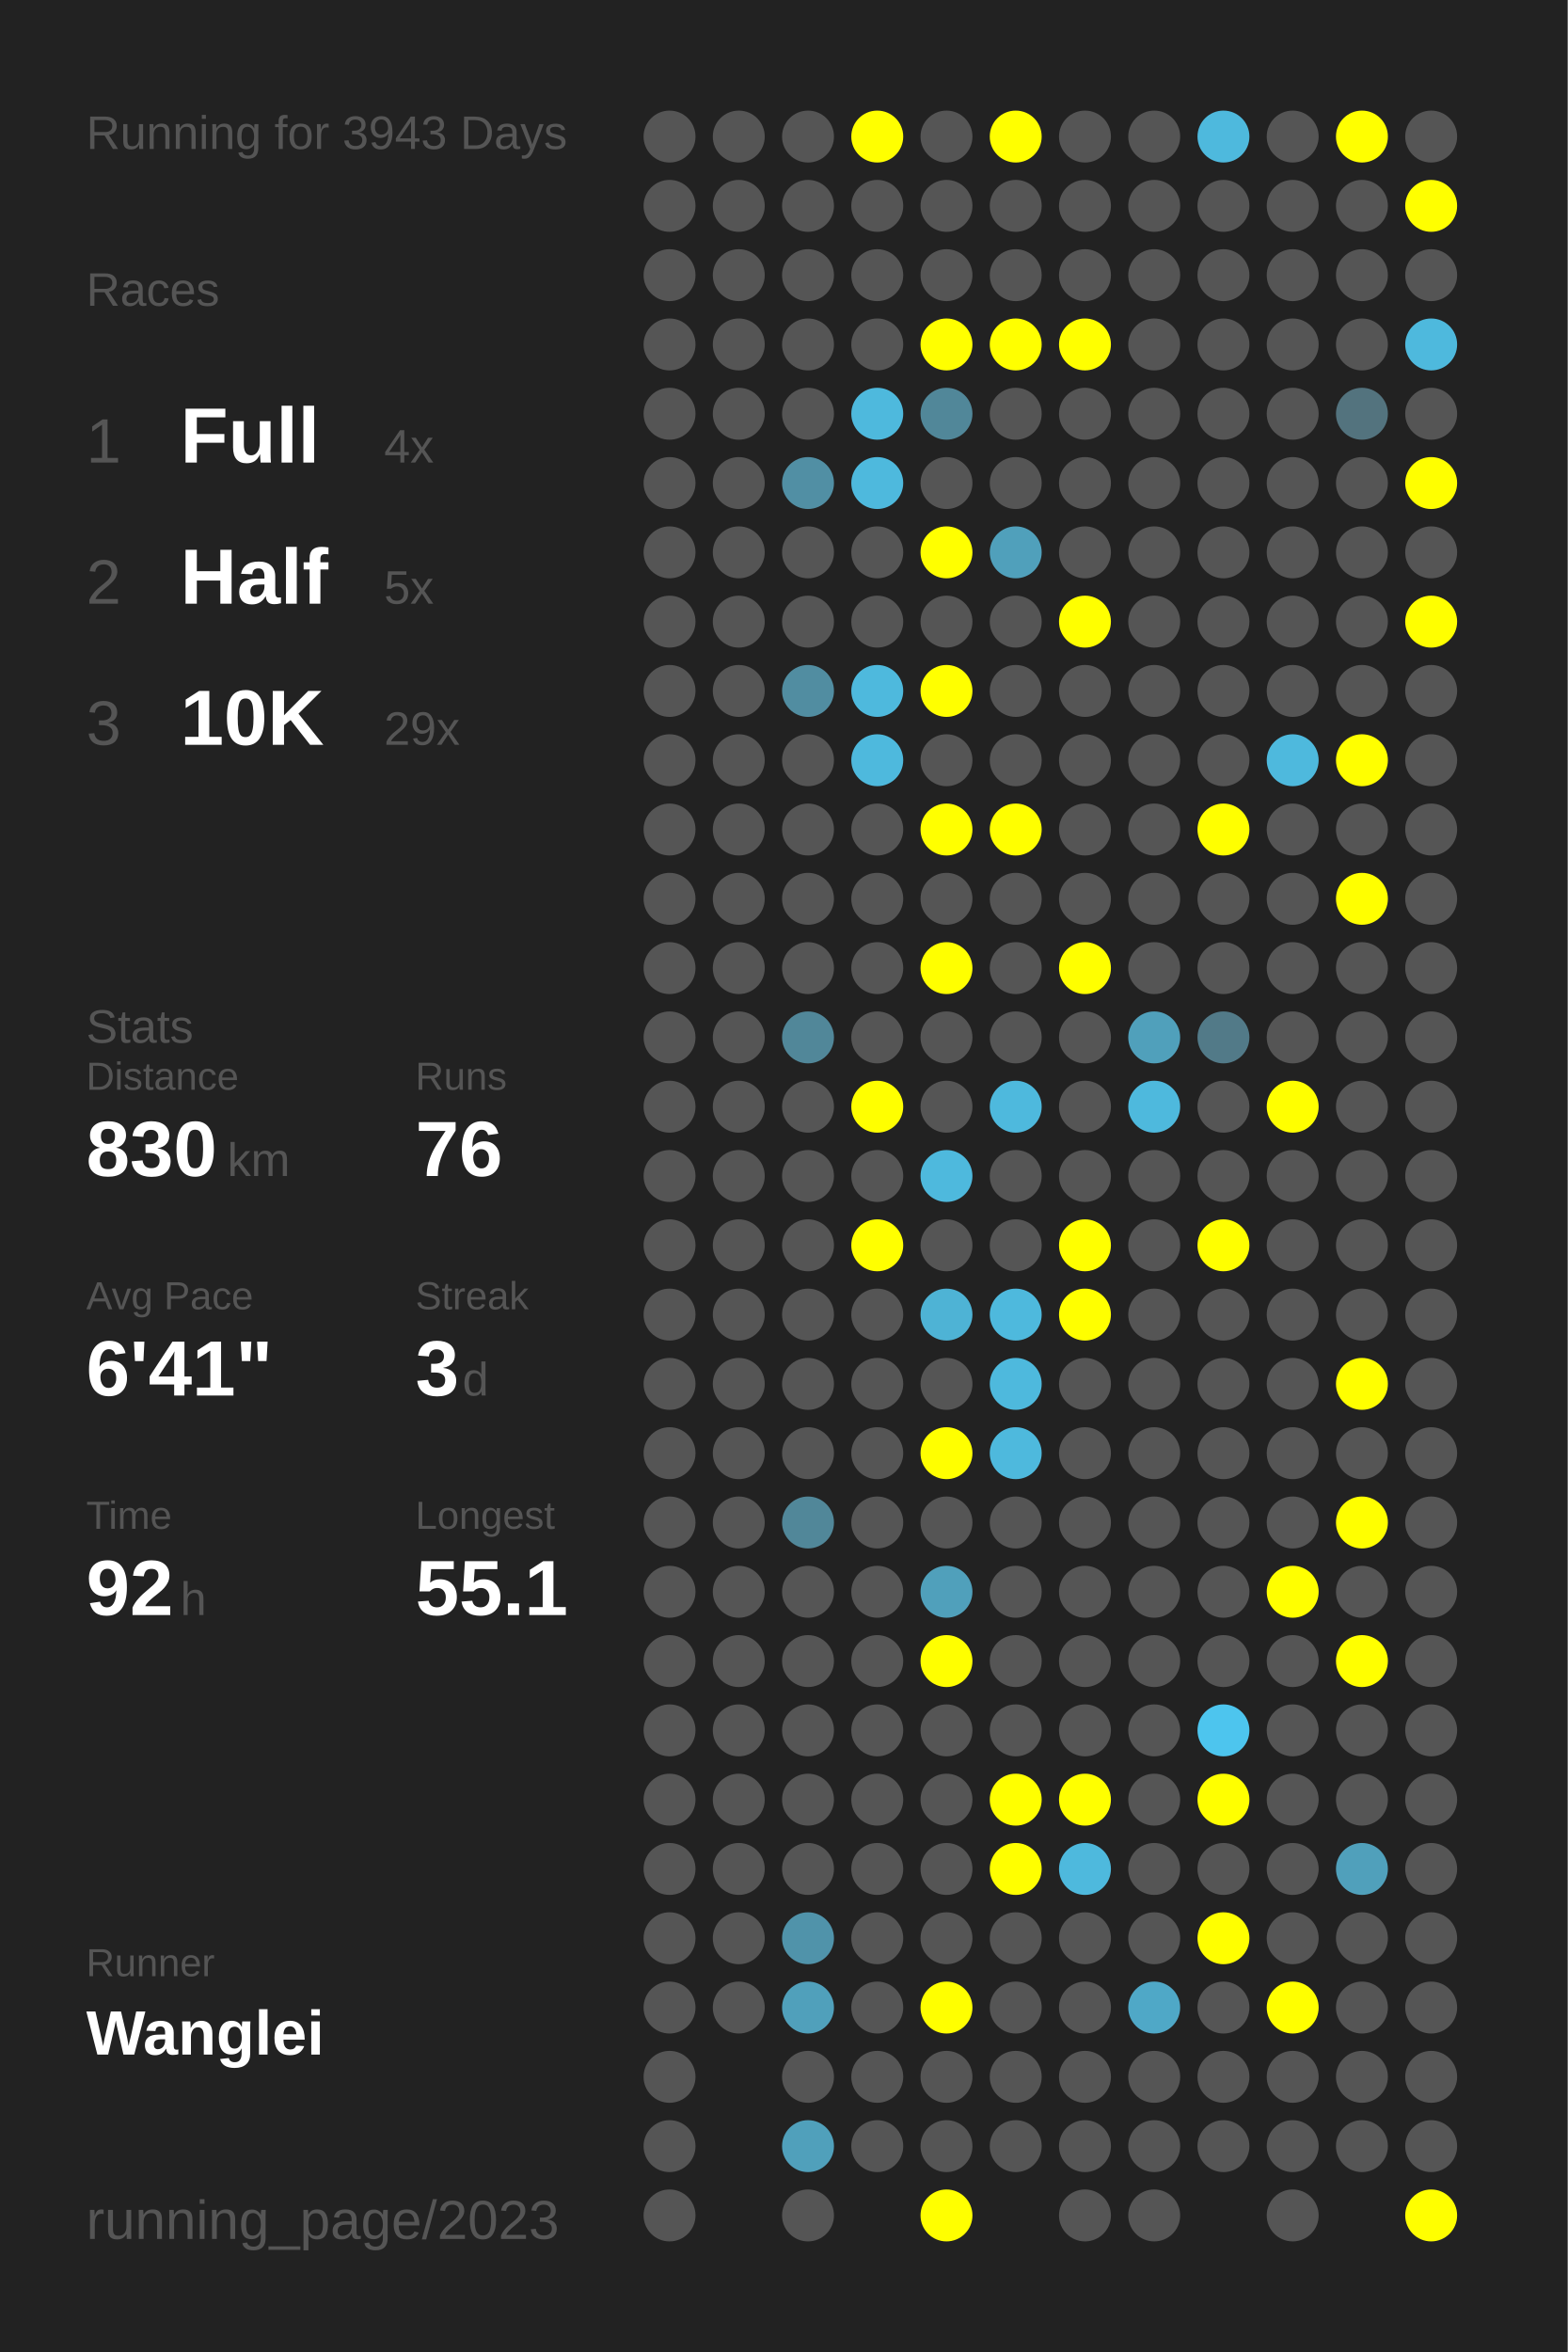
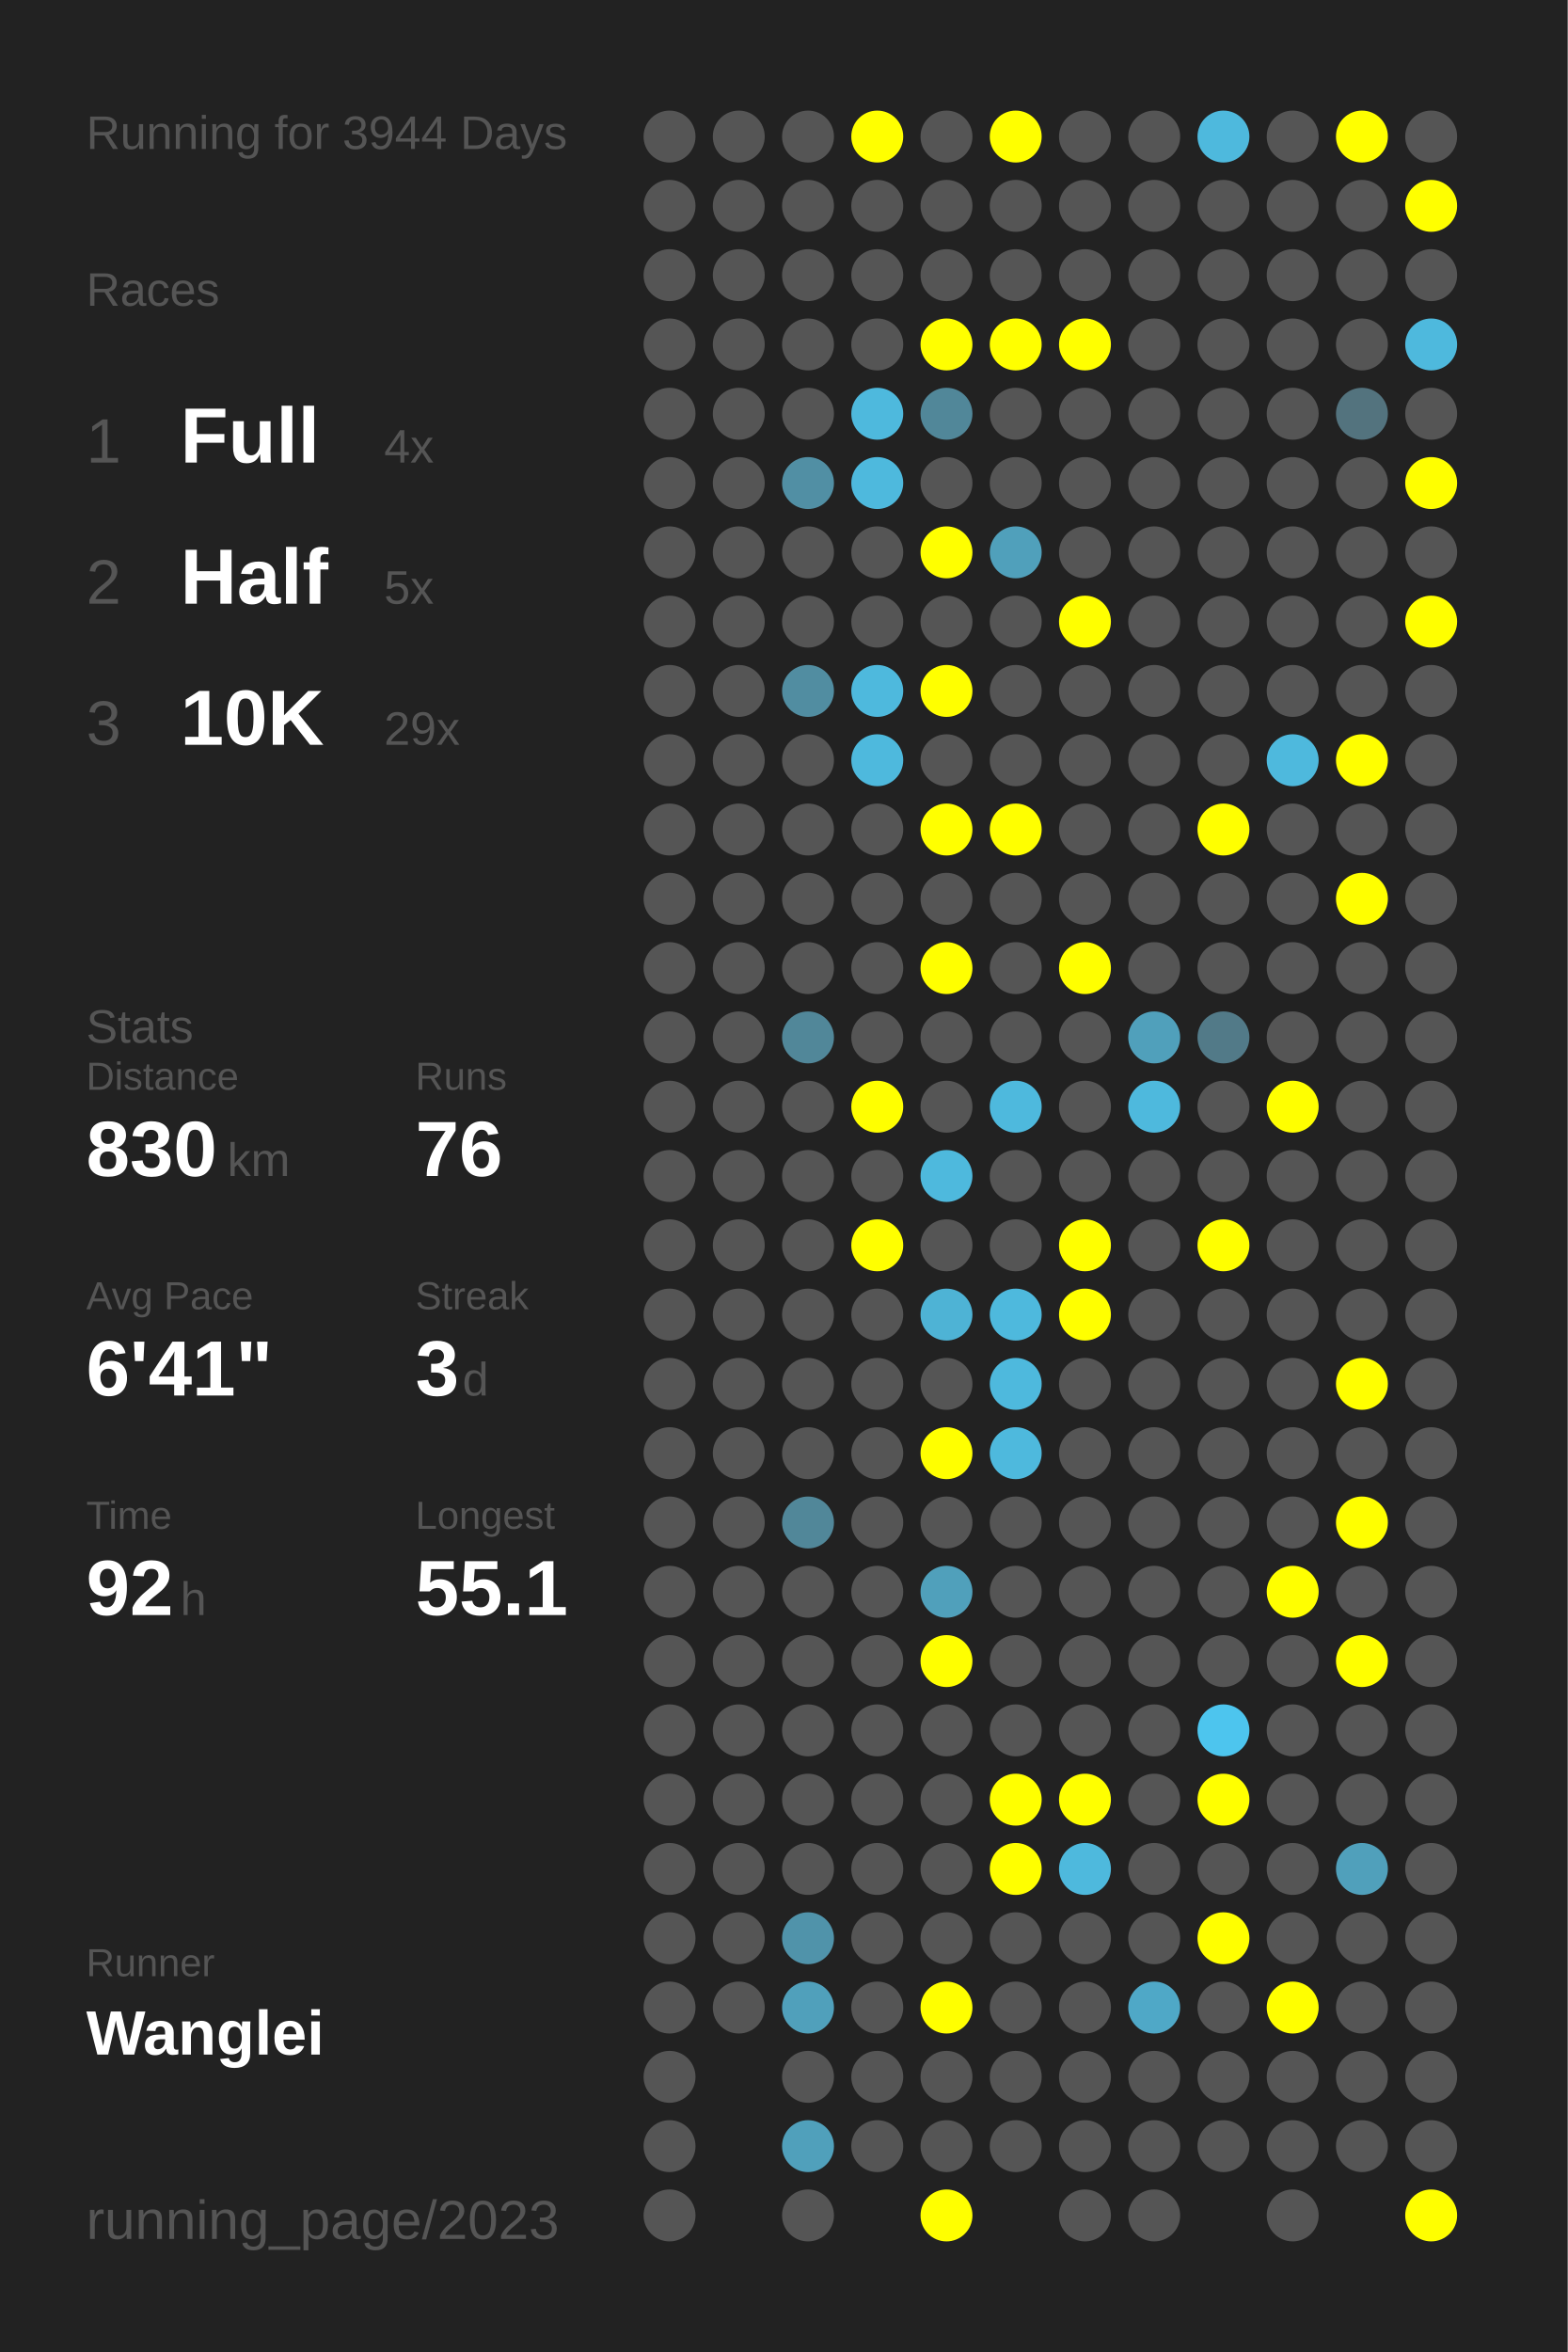
<svg xmlns="http://www.w3.org/2000/svg" baseProfile="full" height="300mm" version="1.1" viewBox="0,0,200,300" width="200mm">
  <defs />
  <rect fill="#222222" height="300" width="200" x="0" y="0" />
-   <text fill="#555555" style="font-size:6px; font-family:Arial;" x="11" y="19">Running for 3943 Days</text>
+   <text fill="#555555" style="font-size:6px; font-family:Arial;" x="11" y="19">Running for 3944 Days</text>
  <text fill="#555555" style="font-size:6px; font-family:Arial;" x="11" y="39">Races</text>
  <text fill="#555555" style="font-size:8px; font-family:Arial;" x="11" y="59">1</text>
  <text fill="#FFFFFF" style="font-size:10px; font-family:Arial; font-weight:bold;" x="23" y="59">Full</text>
  <text fill="#555555" style="font-size:6px; font-family:Arial;" x="49" y="59">4x</text>
  <text fill="#555555" style="font-size:8px; font-family:Arial;" x="11" y="77">2</text>
  <text fill="#FFFFFF" style="font-size:10px; font-family:Arial; font-weight:bold;" x="23" y="77">Half</text>
  <text fill="#555555" style="font-size:6px; font-family:Arial;" x="49" y="77">5x</text>
  <text fill="#555555" style="font-size:8px; font-family:Arial;" x="11" y="95">3</text>
  <text fill="#FFFFFF" style="font-size:10px; font-family:Arial; font-weight:bold;" x="23" y="95">10K</text>
  <text fill="#555555" style="font-size:6px; font-family:Arial;" x="49" y="95">29x</text>
  <text fill="#555555" style="font-size:6px; font-family:Arial;" x="11" y="133">Stats</text>
  <text fill="#555555" style="font-size:5px; font-family:Arial;" x="11" y="139">Distance</text>
  <text fill="#FFFFFF" style="font-size:10px; font-family:Arial; font-weight:bold;" x="11" y="150">830</text>
  <text fill="#555555" style="font-size:6px; font-family:Arial;" x="29" y="150">km</text>
  <text fill="#555555" style="font-size:5px; font-family:Arial;" x="53" y="139">Runs</text>
  <text fill="#FFFFFF" style="font-size:10px; font-family:Arial; font-weight:bold;" x="53" y="150">76</text>
  <text fill="#555555" style="font-size:5px; font-family:Arial;" x="11" y="167">Avg Pace</text>
  <text fill="#FFFFFF" style="font-size:10px; font-family:Arial; font-weight:bold;" x="11" y="178">6'41"</text>
  <text fill="#555555" style="font-size:5px; font-family:Arial;" x="53" y="167">Streak</text>
  <text fill="#FFFFFF" style="font-size:10px; font-family:Arial; font-weight:bold;" x="53" y="178">3</text>
  <text fill="#555555" style="font-size:6px; font-family:Arial;" x="59" y="178">d</text>
  <text fill="#555555" style="font-size:5px; font-family:Arial;" x="11" y="195">Time</text>
  <text fill="#FFFFFF" style="font-size:10px; font-family:Arial; font-weight:bold;" x="11" y="206">92</text>
  <text fill="#555555" style="font-size:6px; font-family:Arial;" x="23" y="206">h</text>
  <text fill="#555555" style="font-size:5px; font-family:Arial;" x="53" y="195">Longest</text>
  <text fill="#FFFFFF" style="font-size:10px; font-family:Arial; font-weight:bold;" x="53" y="206">55.1</text>
  <text fill="#555555" style="font-size:5px; font-family:Arial;" x="11" y="252.065">Runner</text>
  <text fill="#FFFFFF" style="font-size:8px; font-family:Arial; font-weight:bold;" x="11" y="262.065">Wanglei</text>
  <text fill="#555555" style="font-size:7px; font-family:Arial;" x="11" y="285.581">running_page/2023</text>
  <circle cx="85.417" cy="17.419" fill="#555555" r="3.312" />
  <circle cx="85.417" cy="26.258" fill="#555555" r="3.312" />
  <circle cx="85.417" cy="35.097" fill="#555555" r="3.312" />
  <circle cx="85.417" cy="43.935" fill="#555555" r="3.312" />
  <circle cx="85.417" cy="52.774" fill="#555555" r="3.312" />
  <circle cx="85.417" cy="61.613" fill="#555555" r="3.312" />
  <circle cx="85.417" cy="70.452" fill="#555555" r="3.312" />
  <circle cx="85.417" cy="79.29" fill="#555555" r="3.312" />
  <circle cx="85.417" cy="88.129" fill="#555555" r="3.312" />
  <circle cx="85.417" cy="96.968" fill="#555555" r="3.312" />
  <circle cx="85.417" cy="105.806" fill="#555555" r="3.312" />
  <circle cx="85.417" cy="114.645" fill="#555555" r="3.312" />
  <circle cx="85.417" cy="123.484" fill="#555555" r="3.312" />
  <circle cx="85.417" cy="132.323" fill="#555555" r="3.312" />
  <circle cx="85.417" cy="141.161" fill="#555555" r="3.312" />
  <circle cx="85.417" cy="150" fill="#555555" r="3.312" />
  <circle cx="85.417" cy="158.839" fill="#555555" r="3.312" />
  <circle cx="85.417" cy="167.677" fill="#555555" r="3.312" />
  <circle cx="85.417" cy="176.516" fill="#555555" r="3.312" />
  <circle cx="85.417" cy="185.355" fill="#555555" r="3.312" />
  <circle cx="85.417" cy="194.194" fill="#555555" r="3.312" />
  <circle cx="85.417" cy="203.032" fill="#555555" r="3.312" />
  <circle cx="85.417" cy="211.871" fill="#555555" r="3.312" />
  <circle cx="85.417" cy="220.71" fill="#555555" r="3.312" />
  <circle cx="85.417" cy="229.548" fill="#555555" r="3.312" />
  <circle cx="85.417" cy="238.387" fill="#555555" r="3.312" />
  <circle cx="85.417" cy="247.226" fill="#555555" r="3.312" />
  <circle cx="85.417" cy="256.065" fill="#555555" r="3.312" />
  <circle cx="85.417" cy="264.903" fill="#555555" r="3.312" />
  <circle cx="85.417" cy="273.742" fill="#555555" r="3.312" />
  <circle cx="85.417" cy="282.581" fill="#555555" r="3.312" />
  <circle cx="94.25" cy="17.419" fill="#555555" r="3.312" />
  <circle cx="94.25" cy="26.258" fill="#555555" r="3.312" />
  <circle cx="94.25" cy="35.097" fill="#555555" r="3.312" />
  <circle cx="94.25" cy="43.935" fill="#555555" r="3.312" />
  <circle cx="94.25" cy="52.774" fill="#555555" r="3.312" />
  <circle cx="94.25" cy="61.613" fill="#555555" r="3.312" />
  <circle cx="94.25" cy="70.452" fill="#555555" r="3.312" />
  <circle cx="94.25" cy="79.29" fill="#555555" r="3.312" />
  <circle cx="94.25" cy="88.129" fill="#555555" r="3.312" />
  <circle cx="94.25" cy="96.968" fill="#555555" r="3.312" />
  <circle cx="94.25" cy="105.806" fill="#555555" r="3.312" />
  <circle cx="94.25" cy="114.645" fill="#555555" r="3.312" />
  <circle cx="94.25" cy="123.484" fill="#555555" r="3.312" />
  <circle cx="94.25" cy="132.323" fill="#555555" r="3.312" />
  <circle cx="94.25" cy="141.161" fill="#555555" r="3.312" />
  <circle cx="94.25" cy="150" fill="#555555" r="3.312" />
  <circle cx="94.25" cy="158.839" fill="#555555" r="3.312" />
  <circle cx="94.25" cy="167.677" fill="#555555" r="3.312" />
  <circle cx="94.25" cy="176.516" fill="#555555" r="3.312" />
  <circle cx="94.25" cy="185.355" fill="#555555" r="3.312" />
  <circle cx="94.25" cy="194.194" fill="#555555" r="3.312" />
  <circle cx="94.25" cy="203.032" fill="#555555" r="3.312" />
  <circle cx="94.25" cy="211.871" fill="#555555" r="3.312" />
  <circle cx="94.25" cy="220.71" fill="#555555" r="3.312" />
  <circle cx="94.25" cy="229.548" fill="#555555" r="3.312" />
  <circle cx="94.25" cy="238.387" fill="#555555" r="3.312" />
  <circle cx="94.25" cy="247.226" fill="#555555" r="3.312" />
  <circle cx="94.25" cy="256.065" fill="#555555" r="3.312" />
  <circle cx="103.083" cy="17.419" fill="#555555" r="3.312" />
  <circle cx="103.083" cy="26.258" fill="#555555" r="3.312" />
  <circle cx="103.083" cy="35.097" fill="#555555" r="3.312" />
  <circle cx="103.083" cy="43.935" fill="#555555" r="3.312" />
  <circle cx="103.083" cy="52.774" fill="#555555" r="3.312" />
  <circle cx="103.083" cy="61.613" fill="#518fa4" r="3.312" />
  <circle cx="103.083" cy="70.452" fill="#555555" r="3.312" />
  <circle cx="103.083" cy="79.29" fill="#555555" r="3.312" />
  <circle cx="103.083" cy="88.129" fill="#518da1" r="3.312" />
  <circle cx="103.083" cy="96.968" fill="#555555" r="3.312" />
  <circle cx="103.083" cy="105.806" fill="#555555" r="3.312" />
  <circle cx="103.083" cy="114.645" fill="#555555" r="3.312" />
  <circle cx="103.083" cy="123.484" fill="#555555" r="3.312" />
  <circle cx="103.083" cy="132.323" fill="#518799" r="3.312" />
  <circle cx="103.083" cy="141.161" fill="#555555" r="3.312" />
  <circle cx="103.083" cy="150" fill="#555555" r="3.312" />
  <circle cx="103.083" cy="158.839" fill="#555555" r="3.312" />
  <circle cx="103.083" cy="167.677" fill="#555555" r="3.312" />
  <circle cx="103.083" cy="176.516" fill="#555555" r="3.312" />
  <circle cx="103.083" cy="185.355" fill="#555555" r="3.312" />
  <circle cx="103.083" cy="194.194" fill="#518799" r="3.312" />
  <circle cx="103.083" cy="203.032" fill="#555555" r="3.312" />
  <circle cx="103.083" cy="211.871" fill="#555555" r="3.312" />
  <circle cx="103.083" cy="220.71" fill="#555555" r="3.312" />
  <circle cx="103.083" cy="229.548" fill="#555555" r="3.312" />
  <circle cx="103.083" cy="238.387" fill="#555555" r="3.312" />
  <circle cx="103.083" cy="247.226" fill="#5093aa" r="3.312" />
  <circle cx="103.083" cy="256.065" fill="#50a0bb" r="3.312" />
  <circle cx="103.083" cy="264.903" fill="#555555" r="3.312" />
  <circle cx="103.083" cy="273.742" fill="#50a0bb" r="3.312" />
  <circle cx="103.083" cy="282.581" fill="#555555" r="3.312" />
  <circle cx="111.917" cy="17.419" fill="#FFFF00" r="3.312" />
  <circle cx="111.917" cy="26.258" fill="#555555" r="3.312" />
  <circle cx="111.917" cy="35.097" fill="#555555" r="3.312" />
  <circle cx="111.917" cy="43.935" fill="#555555" r="3.312" />
  <circle cx="111.917" cy="52.774" fill="#4eb9dd" r="3.312" />
  <circle cx="111.917" cy="61.613" fill="#4eb9dd" r="3.312" />
  <circle cx="111.917" cy="70.452" fill="#555555" r="3.312" />
  <circle cx="111.917" cy="79.29" fill="#555555" r="3.312" />
  <circle cx="111.917" cy="88.129" fill="#4eb9dd" r="3.312" />
  <circle cx="111.917" cy="96.968" fill="#4eb9dd" r="3.312" />
  <circle cx="111.917" cy="105.806" fill="#555555" r="3.312" />
  <circle cx="111.917" cy="114.645" fill="#555555" r="3.312" />
  <circle cx="111.917" cy="123.484" fill="#555555" r="3.312" />
  <circle cx="111.917" cy="132.323" fill="#555555" r="3.312" />
  <circle cx="111.917" cy="141.161" fill="#FFFF00" r="3.312" />
  <circle cx="111.917" cy="150" fill="#555555" r="3.312" />
  <circle cx="111.917" cy="158.839" fill="#FFFF00" r="3.312" />
  <circle cx="111.917" cy="167.677" fill="#555555" r="3.312" />
  <circle cx="111.917" cy="176.516" fill="#555555" r="3.312" />
  <circle cx="111.917" cy="185.355" fill="#555555" r="3.312" />
  <circle cx="111.917" cy="194.194" fill="#555555" r="3.312" />
  <circle cx="111.917" cy="203.032" fill="#555555" r="3.312" />
  <circle cx="111.917" cy="211.871" fill="#555555" r="3.312" />
  <circle cx="111.917" cy="220.71" fill="#555555" r="3.312" />
  <circle cx="111.917" cy="229.548" fill="#555555" r="3.312" />
  <circle cx="111.917" cy="238.387" fill="#555555" r="3.312" />
  <circle cx="111.917" cy="247.226" fill="#555555" r="3.312" />
  <circle cx="111.917" cy="256.065" fill="#555555" r="3.312" />
  <circle cx="111.917" cy="264.903" fill="#555555" r="3.312" />
  <circle cx="111.917" cy="273.742" fill="#555555" r="3.312" />
  <circle cx="120.75" cy="17.419" fill="#555555" r="3.312" />
  <circle cx="120.75" cy="26.258" fill="#555555" r="3.312" />
  <circle cx="120.75" cy="35.097" fill="#555555" r="3.312" />
  <circle cx="120.75" cy="43.935" fill="#FFFF00" r="3.312" />
  <circle cx="120.75" cy="52.774" fill="#518799" r="3.312" />
  <circle cx="120.75" cy="61.613" fill="#555555" r="3.312" />
  <circle cx="120.75" cy="70.452" fill="#FFFF00" r="3.312" />
  <circle cx="120.75" cy="79.29" fill="#555555" r="3.312" />
  <circle cx="120.75" cy="88.129" fill="#FFFF00" r="3.312" />
  <circle cx="120.75" cy="96.968" fill="#555555" r="3.312" />
  <circle cx="120.75" cy="105.806" fill="#FFFF00" r="3.312" />
  <circle cx="120.75" cy="114.645" fill="#555555" r="3.312" />
  <circle cx="120.75" cy="123.484" fill="#FFFF00" r="3.312" />
  <circle cx="120.75" cy="132.323" fill="#555555" r="3.312" />
  <circle cx="120.75" cy="141.161" fill="#555555" r="3.312" />
  <circle cx="120.75" cy="150" fill="#4eb9dd" r="3.312" />
  <circle cx="120.75" cy="158.839" fill="#555555" r="3.312" />
  <circle cx="120.75" cy="167.677" fill="#4eb3d5" r="3.312" />
  <circle cx="120.75" cy="176.516" fill="#555555" r="3.312" />
  <circle cx="120.75" cy="185.355" fill="#FFFF00" r="3.312" />
  <circle cx="120.75" cy="194.194" fill="#555555" r="3.312" />
  <circle cx="120.75" cy="203.032" fill="#50a0bb" r="3.312" />
  <circle cx="120.75" cy="211.871" fill="#FFFF00" r="3.312" />
  <circle cx="120.75" cy="220.71" fill="#555555" r="3.312" />
  <circle cx="120.75" cy="229.548" fill="#555555" r="3.312" />
  <circle cx="120.75" cy="238.387" fill="#555555" r="3.312" />
  <circle cx="120.75" cy="247.226" fill="#555555" r="3.312" />
  <circle cx="120.75" cy="256.065" fill="#FFFF00" r="3.312" />
  <circle cx="120.75" cy="264.903" fill="#555555" r="3.312" />
  <circle cx="120.75" cy="273.742" fill="#555555" r="3.312" />
  <circle cx="120.75" cy="282.581" fill="#FFFF00" r="3.312" />
  <circle cx="129.583" cy="17.419" fill="#FFFF00" r="3.312" />
  <circle cx="129.583" cy="26.258" fill="#555555" r="3.312" />
  <circle cx="129.583" cy="35.097" fill="#555555" r="3.312" />
  <circle cx="129.583" cy="43.935" fill="#FFFF00" r="3.312" />
  <circle cx="129.583" cy="52.774" fill="#555555" r="3.312" />
  <circle cx="129.583" cy="61.613" fill="#555555" r="3.312" />
  <circle cx="129.583" cy="70.452" fill="#50a0bb" r="3.312" />
  <circle cx="129.583" cy="79.29" fill="#555555" r="3.312" />
  <circle cx="129.583" cy="88.129" fill="#555555" r="3.312" />
  <circle cx="129.583" cy="96.968" fill="#555555" r="3.312" />
  <circle cx="129.583" cy="105.806" fill="#FFFF00" r="3.312" />
  <circle cx="129.583" cy="114.645" fill="#555555" r="3.312" />
  <circle cx="129.583" cy="123.484" fill="#555555" r="3.312" />
  <circle cx="129.583" cy="132.323" fill="#555555" r="3.312" />
  <circle cx="129.583" cy="141.161" fill="#4eb9dd" r="3.312" />
  <circle cx="129.583" cy="150" fill="#555555" r="3.312" />
  <circle cx="129.583" cy="158.839" fill="#555555" r="3.312" />
  <circle cx="129.583" cy="167.677" fill="#4eb9dd" r="3.312" />
  <circle cx="129.583" cy="176.516" fill="#4eb9dd" r="3.312" />
  <circle cx="129.583" cy="185.355" fill="#4eb9dd" r="3.312" />
  <circle cx="129.583" cy="194.194" fill="#555555" r="3.312" />
  <circle cx="129.583" cy="203.032" fill="#555555" r="3.312" />
  <circle cx="129.583" cy="211.871" fill="#555555" r="3.312" />
  <circle cx="129.583" cy="220.71" fill="#555555" r="3.312" />
  <circle cx="129.583" cy="229.548" fill="#FFFF00" r="3.312" />
  <circle cx="129.583" cy="238.387" fill="#FFFF00" r="3.312" />
  <circle cx="129.583" cy="247.226" fill="#555555" r="3.312" />
  <circle cx="129.583" cy="256.065" fill="#555555" r="3.312" />
  <circle cx="129.583" cy="264.903" fill="#555555" r="3.312" />
  <circle cx="129.583" cy="273.742" fill="#555555" r="3.312" />
  <circle cx="138.417" cy="17.419" fill="#555555" r="3.312" />
  <circle cx="138.417" cy="26.258" fill="#555555" r="3.312" />
  <circle cx="138.417" cy="35.097" fill="#555555" r="3.312" />
  <circle cx="138.417" cy="43.935" fill="#FFFF00" r="3.312" />
  <circle cx="138.417" cy="52.774" fill="#555555" r="3.312" />
  <circle cx="138.417" cy="61.613" fill="#555555" r="3.312" />
  <circle cx="138.417" cy="70.452" fill="#555555" r="3.312" />
  <circle cx="138.417" cy="79.29" fill="#FFFF00" r="3.312" />
  <circle cx="138.417" cy="88.129" fill="#555555" r="3.312" />
  <circle cx="138.417" cy="96.968" fill="#555555" r="3.312" />
  <circle cx="138.417" cy="105.806" fill="#555555" r="3.312" />
  <circle cx="138.417" cy="114.645" fill="#555555" r="3.312" />
  <circle cx="138.417" cy="123.484" fill="#FFFF00" r="3.312" />
  <circle cx="138.417" cy="132.323" fill="#555555" r="3.312" />
  <circle cx="138.417" cy="141.161" fill="#555555" r="3.312" />
  <circle cx="138.417" cy="150" fill="#555555" r="3.312" />
  <circle cx="138.417" cy="158.839" fill="#FFFF00" r="3.312" />
  <circle cx="138.417" cy="167.677" fill="#FFFF00" r="3.312" />
  <circle cx="138.417" cy="176.516" fill="#555555" r="3.312" />
  <circle cx="138.417" cy="185.355" fill="#555555" r="3.312" />
  <circle cx="138.417" cy="194.194" fill="#555555" r="3.312" />
  <circle cx="138.417" cy="203.032" fill="#555555" r="3.312" />
  <circle cx="138.417" cy="211.871" fill="#555555" r="3.312" />
  <circle cx="138.417" cy="220.71" fill="#555555" r="3.312" />
  <circle cx="138.417" cy="229.548" fill="#FFFF00" r="3.312" />
  <circle cx="138.417" cy="238.387" fill="#4eb9dd" r="3.312" />
  <circle cx="138.417" cy="247.226" fill="#555555" r="3.312" />
  <circle cx="138.417" cy="256.065" fill="#555555" r="3.312" />
  <circle cx="138.417" cy="264.903" fill="#555555" r="3.312" />
  <circle cx="138.417" cy="273.742" fill="#555555" r="3.312" />
  <circle cx="138.417" cy="282.581" fill="#555555" r="3.312" />
  <circle cx="147.25" cy="17.419" fill="#555555" r="3.312" />
  <circle cx="147.25" cy="26.258" fill="#555555" r="3.312" />
  <circle cx="147.25" cy="35.097" fill="#555555" r="3.312" />
  <circle cx="147.25" cy="43.935" fill="#555555" r="3.312" />
  <circle cx="147.25" cy="52.774" fill="#555555" r="3.312" />
  <circle cx="147.25" cy="61.613" fill="#555555" r="3.312" />
  <circle cx="147.25" cy="70.452" fill="#555555" r="3.312" />
  <circle cx="147.25" cy="79.29" fill="#555555" r="3.312" />
  <circle cx="147.25" cy="88.129" fill="#555555" r="3.312" />
  <circle cx="147.25" cy="96.968" fill="#555555" r="3.312" />
  <circle cx="147.25" cy="105.806" fill="#555555" r="3.312" />
  <circle cx="147.25" cy="114.645" fill="#555555" r="3.312" />
  <circle cx="147.25" cy="123.484" fill="#555555" r="3.312" />
  <circle cx="147.25" cy="132.323" fill="#50a0bb" r="3.312" />
  <circle cx="147.25" cy="141.161" fill="#4eb9dd" r="3.312" />
  <circle cx="147.25" cy="150" fill="#555555" r="3.312" />
  <circle cx="147.25" cy="158.839" fill="#555555" r="3.312" />
  <circle cx="147.25" cy="167.677" fill="#555555" r="3.312" />
  <circle cx="147.25" cy="176.516" fill="#555555" r="3.312" />
  <circle cx="147.25" cy="185.355" fill="#555555" r="3.312" />
  <circle cx="147.25" cy="194.194" fill="#555555" r="3.312" />
  <circle cx="147.25" cy="203.032" fill="#555555" r="3.312" />
  <circle cx="147.25" cy="211.871" fill="#555555" r="3.312" />
  <circle cx="147.25" cy="220.71" fill="#555555" r="3.312" />
  <circle cx="147.25" cy="229.548" fill="#555555" r="3.312" />
  <circle cx="147.25" cy="238.387" fill="#555555" r="3.312" />
  <circle cx="147.25" cy="247.226" fill="#555555" r="3.312" />
  <circle cx="147.25" cy="256.065" fill="#4fa8c7" r="3.312" />
  <circle cx="147.25" cy="264.903" fill="#555555" r="3.312" />
  <circle cx="147.25" cy="273.742" fill="#555555" r="3.312" />
  <circle cx="147.25" cy="282.581" fill="#555555" r="3.312" />
  <circle cx="156.083" cy="17.419" fill="#4eb9dd" r="3.312" />
  <circle cx="156.083" cy="26.258" fill="#555555" r="3.312" />
  <circle cx="156.083" cy="35.097" fill="#555555" r="3.312" />
  <circle cx="156.083" cy="43.935" fill="#555555" r="3.312" />
  <circle cx="156.083" cy="52.774" fill="#555555" r="3.312" />
  <circle cx="156.083" cy="61.613" fill="#555555" r="3.312" />
  <circle cx="156.083" cy="70.452" fill="#555555" r="3.312" />
  <circle cx="156.083" cy="79.29" fill="#555555" r="3.312" />
  <circle cx="156.083" cy="88.129" fill="#555555" r="3.312" />
  <circle cx="156.083" cy="96.968" fill="#555555" r="3.312" />
  <circle cx="156.083" cy="105.806" fill="#FFFF00" r="3.312" />
  <circle cx="156.083" cy="114.645" fill="#555555" r="3.312" />
  <circle cx="156.083" cy="123.484" fill="#555555" r="3.312" />
  <circle cx="156.083" cy="132.323" fill="#527a88" r="3.312" />
  <circle cx="156.083" cy="141.161" fill="#555555" r="3.312" />
  <circle cx="156.083" cy="150" fill="#555555" r="3.312" />
  <circle cx="156.083" cy="158.839" fill="#FFFF00" r="3.312" />
  <circle cx="156.083" cy="167.677" fill="#555555" r="3.312" />
  <circle cx="156.083" cy="176.516" fill="#555555" r="3.312" />
  <circle cx="156.083" cy="185.355" fill="#555555" r="3.312" />
  <circle cx="156.083" cy="194.194" fill="#555555" r="3.312" />
  <circle cx="156.083" cy="203.032" fill="#555555" r="3.312" />
  <circle cx="156.083" cy="211.871" fill="#555555" r="3.312" />
  <circle cx="156.083" cy="220.71" fill="#4dc5ee" r="3.312" />
  <circle cx="156.083" cy="229.548" fill="#FFFF00" r="3.312" />
  <circle cx="156.083" cy="238.387" fill="#555555" r="3.312" />
  <circle cx="156.083" cy="247.226" fill="#FFFF00" r="3.312" />
  <circle cx="156.083" cy="256.065" fill="#555555" r="3.312" />
  <circle cx="156.083" cy="264.903" fill="#555555" r="3.312" />
  <circle cx="156.083" cy="273.742" fill="#555555" r="3.312" />
  <circle cx="164.917" cy="17.419" fill="#555555" r="3.312" />
  <circle cx="164.917" cy="26.258" fill="#555555" r="3.312" />
  <circle cx="164.917" cy="35.097" fill="#555555" r="3.312" />
  <circle cx="164.917" cy="43.935" fill="#555555" r="3.312" />
  <circle cx="164.917" cy="52.774" fill="#555555" r="3.312" />
  <circle cx="164.917" cy="61.613" fill="#555555" r="3.312" />
  <circle cx="164.917" cy="70.452" fill="#555555" r="3.312" />
  <circle cx="164.917" cy="79.29" fill="#555555" r="3.312" />
  <circle cx="164.917" cy="88.129" fill="#555555" r="3.312" />
  <circle cx="164.917" cy="96.968" fill="#4eb9dd" r="3.312" />
  <circle cx="164.917" cy="105.806" fill="#555555" r="3.312" />
  <circle cx="164.917" cy="114.645" fill="#555555" r="3.312" />
  <circle cx="164.917" cy="123.484" fill="#555555" r="3.312" />
  <circle cx="164.917" cy="132.323" fill="#555555" r="3.312" />
  <circle cx="164.917" cy="141.161" fill="#FFFF00" r="3.312" />
  <circle cx="164.917" cy="150" fill="#555555" r="3.312" />
  <circle cx="164.917" cy="158.839" fill="#555555" r="3.312" />
  <circle cx="164.917" cy="167.677" fill="#555555" r="3.312" />
  <circle cx="164.917" cy="176.516" fill="#555555" r="3.312" />
  <circle cx="164.917" cy="185.355" fill="#555555" r="3.312" />
  <circle cx="164.917" cy="194.194" fill="#555555" r="3.312" />
  <circle cx="164.917" cy="203.032" fill="#FFFF00" r="3.312" />
  <circle cx="164.917" cy="211.871" fill="#555555" r="3.312" />
  <circle cx="164.917" cy="220.71" fill="#555555" r="3.312" />
  <circle cx="164.917" cy="229.548" fill="#555555" r="3.312" />
  <circle cx="164.917" cy="238.387" fill="#555555" r="3.312" />
  <circle cx="164.917" cy="247.226" fill="#555555" r="3.312" />
  <circle cx="164.917" cy="256.065" fill="#FFFF00" r="3.312" />
  <circle cx="164.917" cy="264.903" fill="#555555" r="3.312" />
  <circle cx="164.917" cy="273.742" fill="#555555" r="3.312" />
  <circle cx="164.917" cy="282.581" fill="#555555" r="3.312" />
  <circle cx="173.75" cy="17.419" fill="#FFFF00" r="3.312" />
  <circle cx="173.75" cy="26.258" fill="#555555" r="3.312" />
  <circle cx="173.75" cy="35.097" fill="#555555" r="3.312" />
  <circle cx="173.75" cy="43.935" fill="#555555" r="3.312" />
  <circle cx="173.75" cy="52.774" fill="#53737e" r="3.312" />
  <circle cx="173.75" cy="61.613" fill="#555555" r="3.312" />
  <circle cx="173.75" cy="70.452" fill="#555555" r="3.312" />
  <circle cx="173.75" cy="79.29" fill="#555555" r="3.312" />
  <circle cx="173.75" cy="88.129" fill="#555555" r="3.312" />
  <circle cx="173.75" cy="96.968" fill="#FFFF00" r="3.312" />
  <circle cx="173.75" cy="105.806" fill="#555555" r="3.312" />
  <circle cx="173.75" cy="114.645" fill="#FFFF00" r="3.312" />
  <circle cx="173.75" cy="123.484" fill="#555555" r="3.312" />
  <circle cx="173.75" cy="132.323" fill="#555555" r="3.312" />
  <circle cx="173.75" cy="141.161" fill="#555555" r="3.312" />
  <circle cx="173.75" cy="150" fill="#555555" r="3.312" />
  <circle cx="173.75" cy="158.839" fill="#555555" r="3.312" />
  <circle cx="173.75" cy="167.677" fill="#555555" r="3.312" />
  <circle cx="173.75" cy="176.516" fill="#FFFF00" r="3.312" />
  <circle cx="173.75" cy="185.355" fill="#555555" r="3.312" />
  <circle cx="173.75" cy="194.194" fill="#FFFF00" r="3.312" />
  <circle cx="173.75" cy="203.032" fill="#555555" r="3.312" />
  <circle cx="173.75" cy="211.871" fill="#FFFF00" r="3.312" />
  <circle cx="173.75" cy="220.71" fill="#555555" r="3.312" />
  <circle cx="173.75" cy="229.548" fill="#555555" r="3.312" />
  <circle cx="173.75" cy="238.387" fill="#50a0bb" r="3.312" />
  <circle cx="173.75" cy="247.226" fill="#555555" r="3.312" />
  <circle cx="173.75" cy="256.065" fill="#555555" r="3.312" />
  <circle cx="173.75" cy="264.903" fill="#555555" r="3.312" />
  <circle cx="173.75" cy="273.742" fill="#555555" r="3.312" />
  <circle cx="182.583" cy="17.419" fill="#555555" r="3.312" />
  <circle cx="182.583" cy="26.258" fill="#FFFF00" r="3.312" />
  <circle cx="182.583" cy="35.097" fill="#555555" r="3.312" />
  <circle cx="182.583" cy="43.935" fill="#4eb9dd" r="3.312" />
  <circle cx="182.583" cy="52.774" fill="#555555" r="3.312" />
  <circle cx="182.583" cy="61.613" fill="#FFFF00" r="3.312" />
  <circle cx="182.583" cy="70.452" fill="#555555" r="3.312" />
  <circle cx="182.583" cy="79.29" fill="#FFFF00" r="3.312" />
  <circle cx="182.583" cy="88.129" fill="#555555" r="3.312" />
  <circle cx="182.583" cy="96.968" fill="#555555" r="3.312" />
  <circle cx="182.583" cy="105.806" fill="#555555" r="3.312" />
  <circle cx="182.583" cy="114.645" fill="#555555" r="3.312" />
  <circle cx="182.583" cy="123.484" fill="#555555" r="3.312" />
  <circle cx="182.583" cy="132.323" fill="#555555" r="3.312" />
  <circle cx="182.583" cy="141.161" fill="#555555" r="3.312" />
  <circle cx="182.583" cy="150" fill="#555555" r="3.312" />
  <circle cx="182.583" cy="158.839" fill="#555555" r="3.312" />
  <circle cx="182.583" cy="167.677" fill="#555555" r="3.312" />
  <circle cx="182.583" cy="176.516" fill="#555555" r="3.312" />
  <circle cx="182.583" cy="185.355" fill="#555555" r="3.312" />
  <circle cx="182.583" cy="194.194" fill="#555555" r="3.312" />
  <circle cx="182.583" cy="203.032" fill="#555555" r="3.312" />
  <circle cx="182.583" cy="211.871" fill="#555555" r="3.312" />
  <circle cx="182.583" cy="220.71" fill="#555555" r="3.312" />
  <circle cx="182.583" cy="229.548" fill="#555555" r="3.312" />
  <circle cx="182.583" cy="238.387" fill="#555555" r="3.312" />
  <circle cx="182.583" cy="247.226" fill="#555555" r="3.312" />
  <circle cx="182.583" cy="256.065" fill="#555555" r="3.312" />
  <circle cx="182.583" cy="264.903" fill="#555555" r="3.312" />
  <circle cx="182.583" cy="273.742" fill="#555555" r="3.312" />
  <circle cx="182.583" cy="282.581" fill="#FFFF00" r="3.312" />
</svg>
